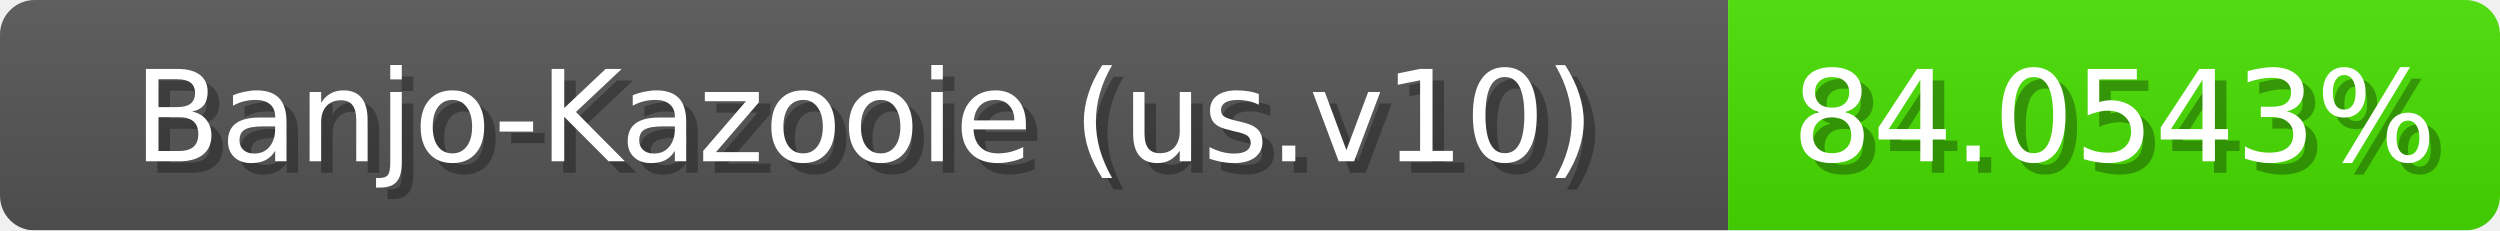
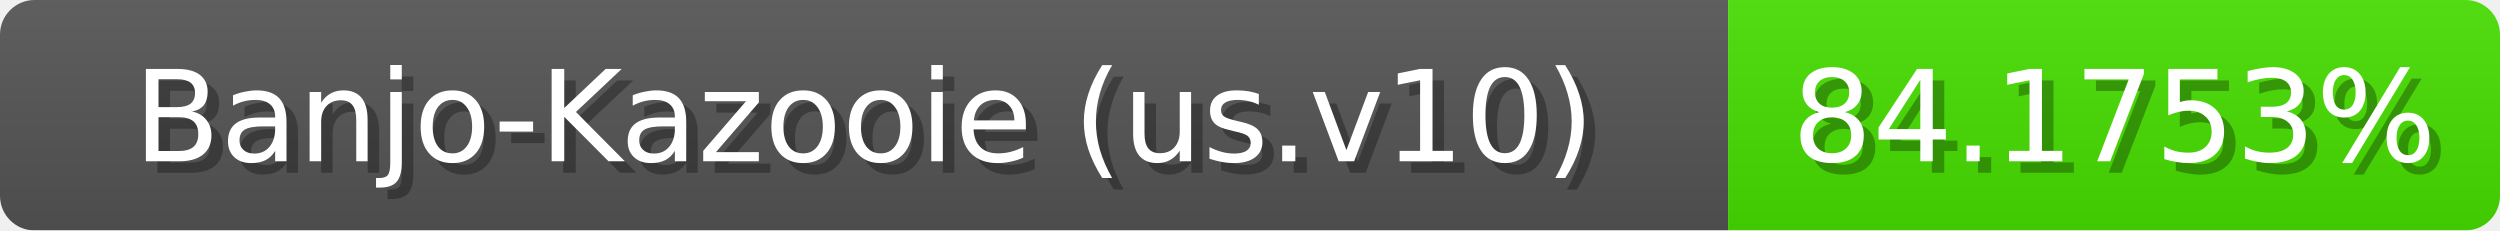
<svg xmlns="http://www.w3.org/2000/svg" width="217" height="20">
  <linearGradient id="b" x2="0" y2="100%">
    <stop offset="0" stop-color="#bbb" stop-opacity=".1" />
    <stop offset="1" stop-opacity=".1" />
  </linearGradient>
  <mask id="anybadge_1">
    <rect width="217" height="20" rx="3" fill="#fff" />
  </mask>
  <g mask="url(#anybadge_1)">
    <path fill="#555" d="M0 0h150v20H0z" />
    <path fill="#47e000" d="M150 0h67v20H150z" />
    <path fill="url(#b)" d="M0 0h217v20H0z" />
  </g>
  <g fill="#fff" text-anchor="middle" font-family="DejaVu Sans,Verdana,Geneva,sans-serif" font-size="11">
    <text x="76.0" y="15" fill="#010101" fill-opacity=".3">Banjo-Kazooie (us.v10)</text>
    <text x="75.0" y="14">Banjo-Kazooie (us.v10)</text>
  </g>
  <g fill="#fff" text-anchor="middle" font-family="DejaVu Sans,Verdana,Geneva,sans-serif" font-size="11">
-     <text x="184.5" y="15" fill="#010101" fill-opacity=".3">84.0543%</text>
-     <text x="183.5" y="14">84.0543%</text>
+     <text x="184.5" y="15" fill="#010101" fill-opacity=".3">84.1753%</text>
+     <text x="183.5" y="14">84.1753%</text>
  </g>
</svg>
